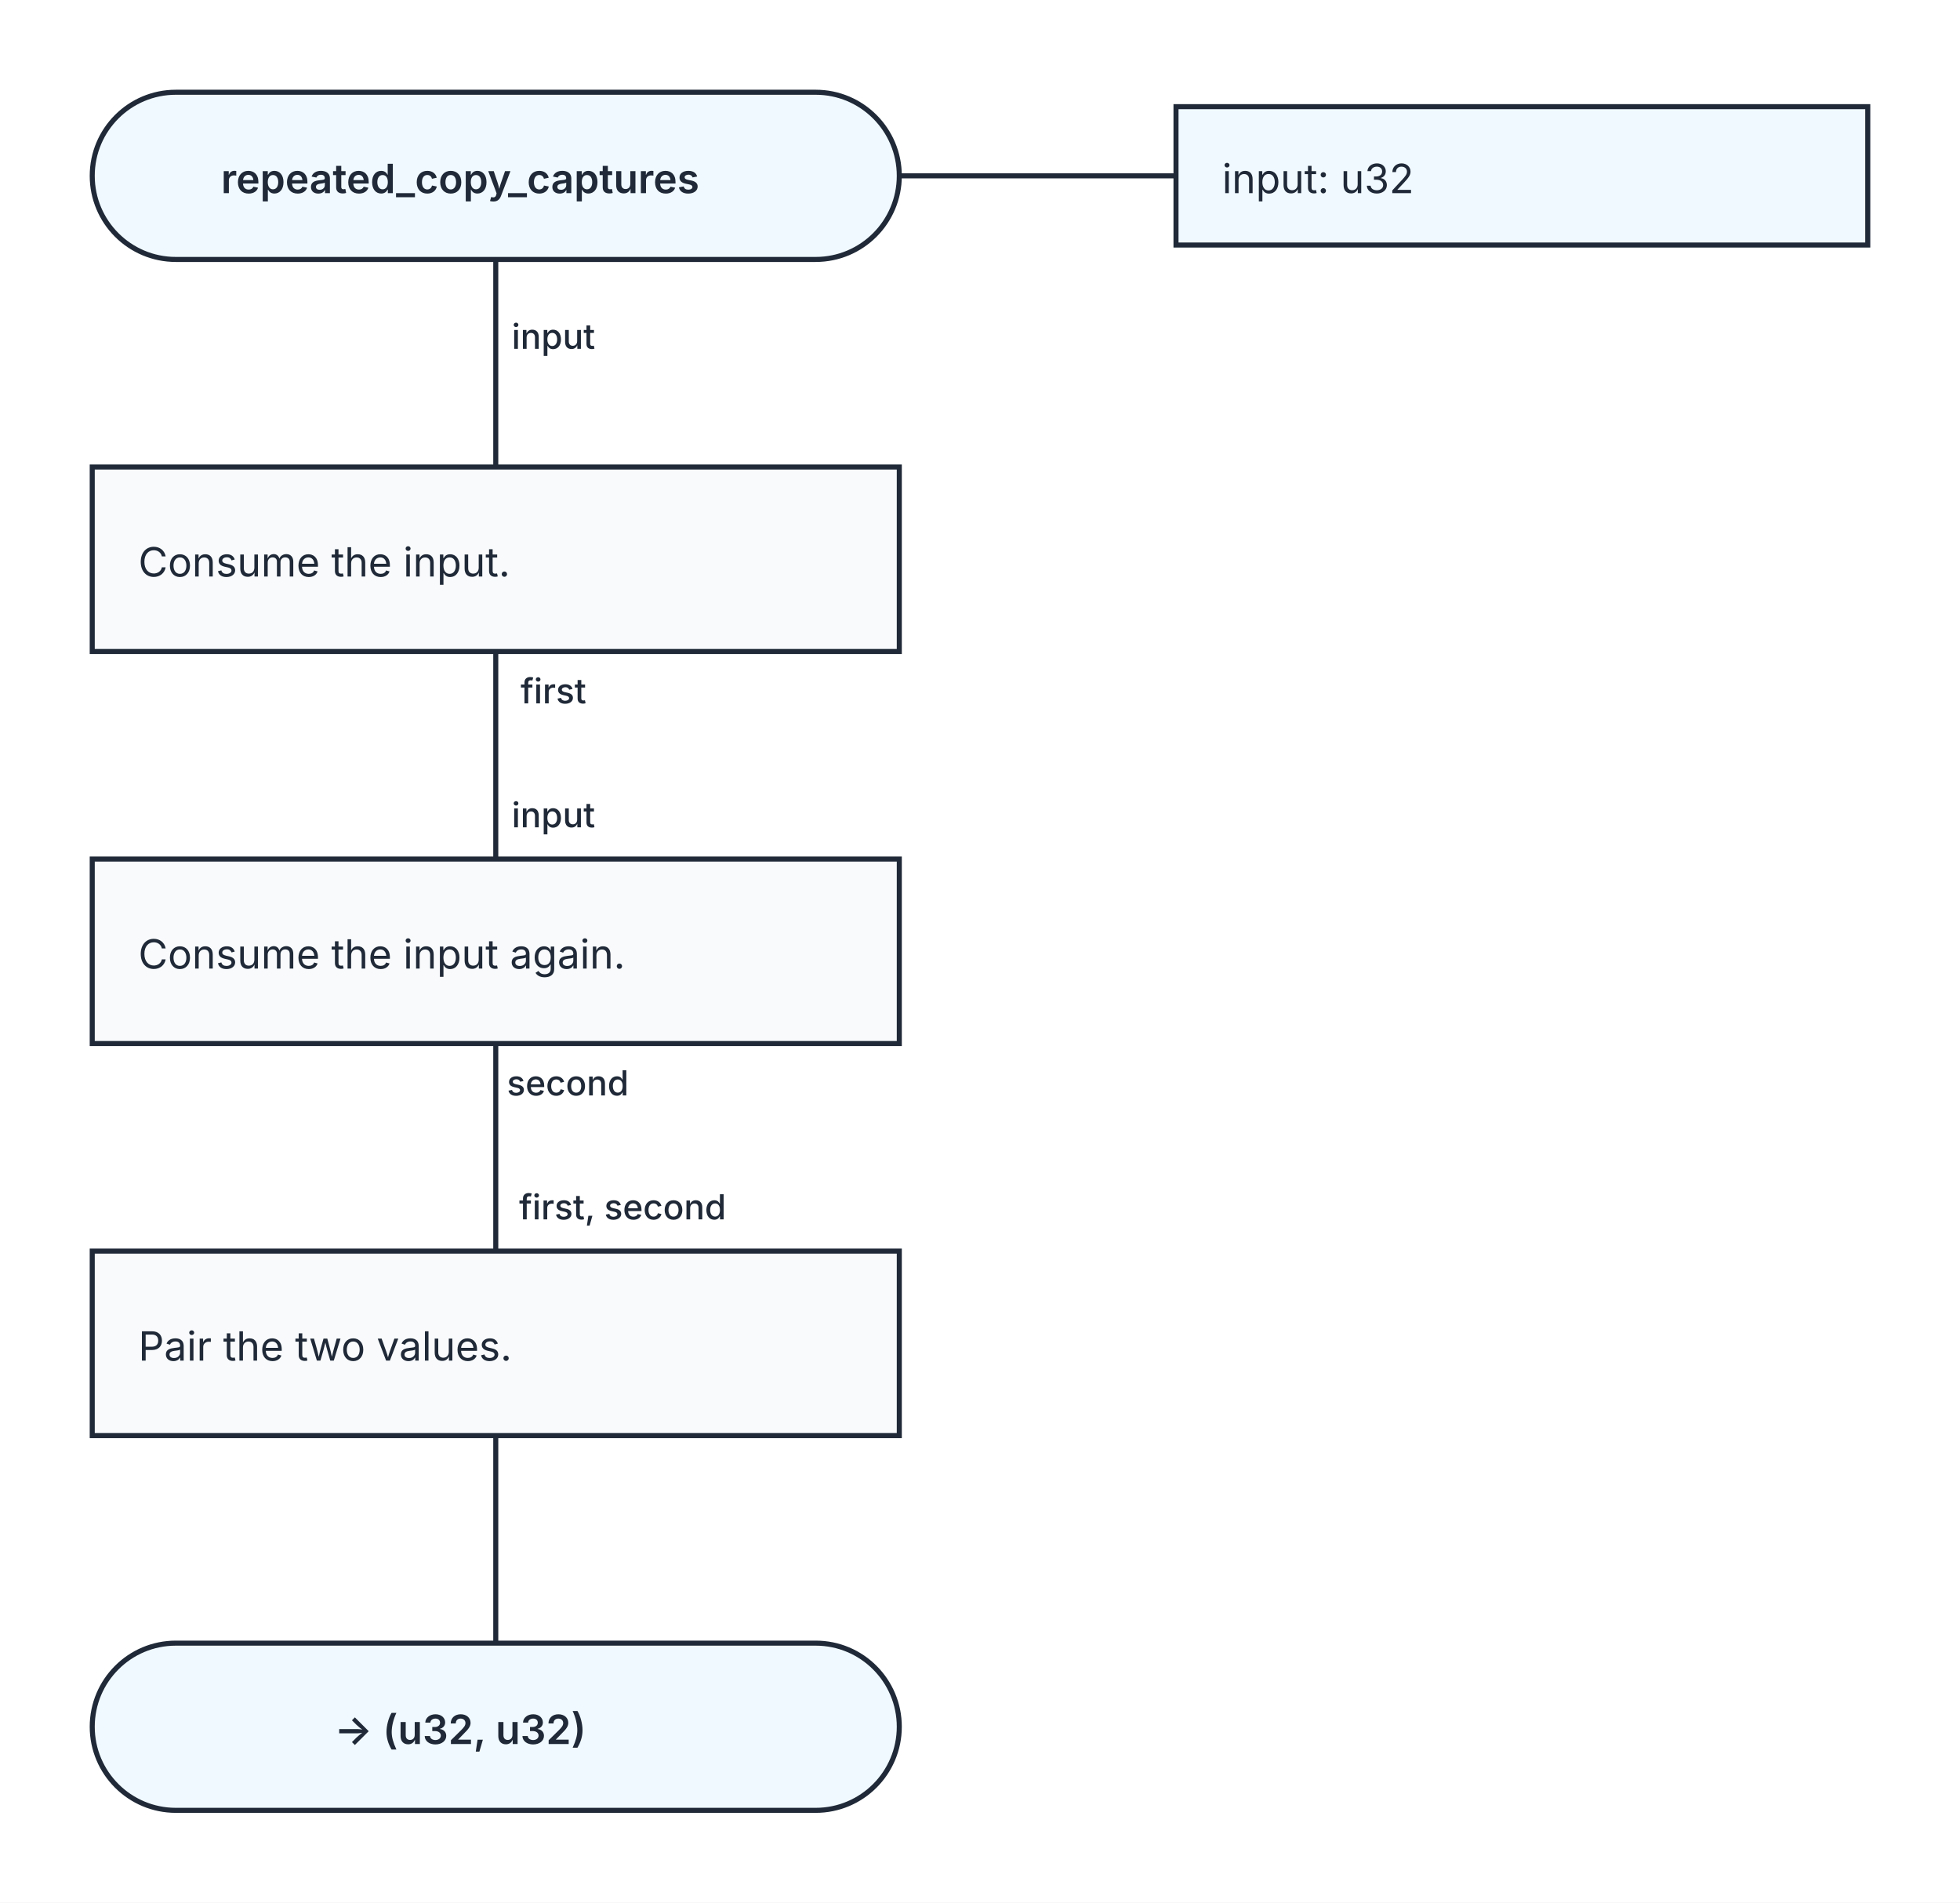
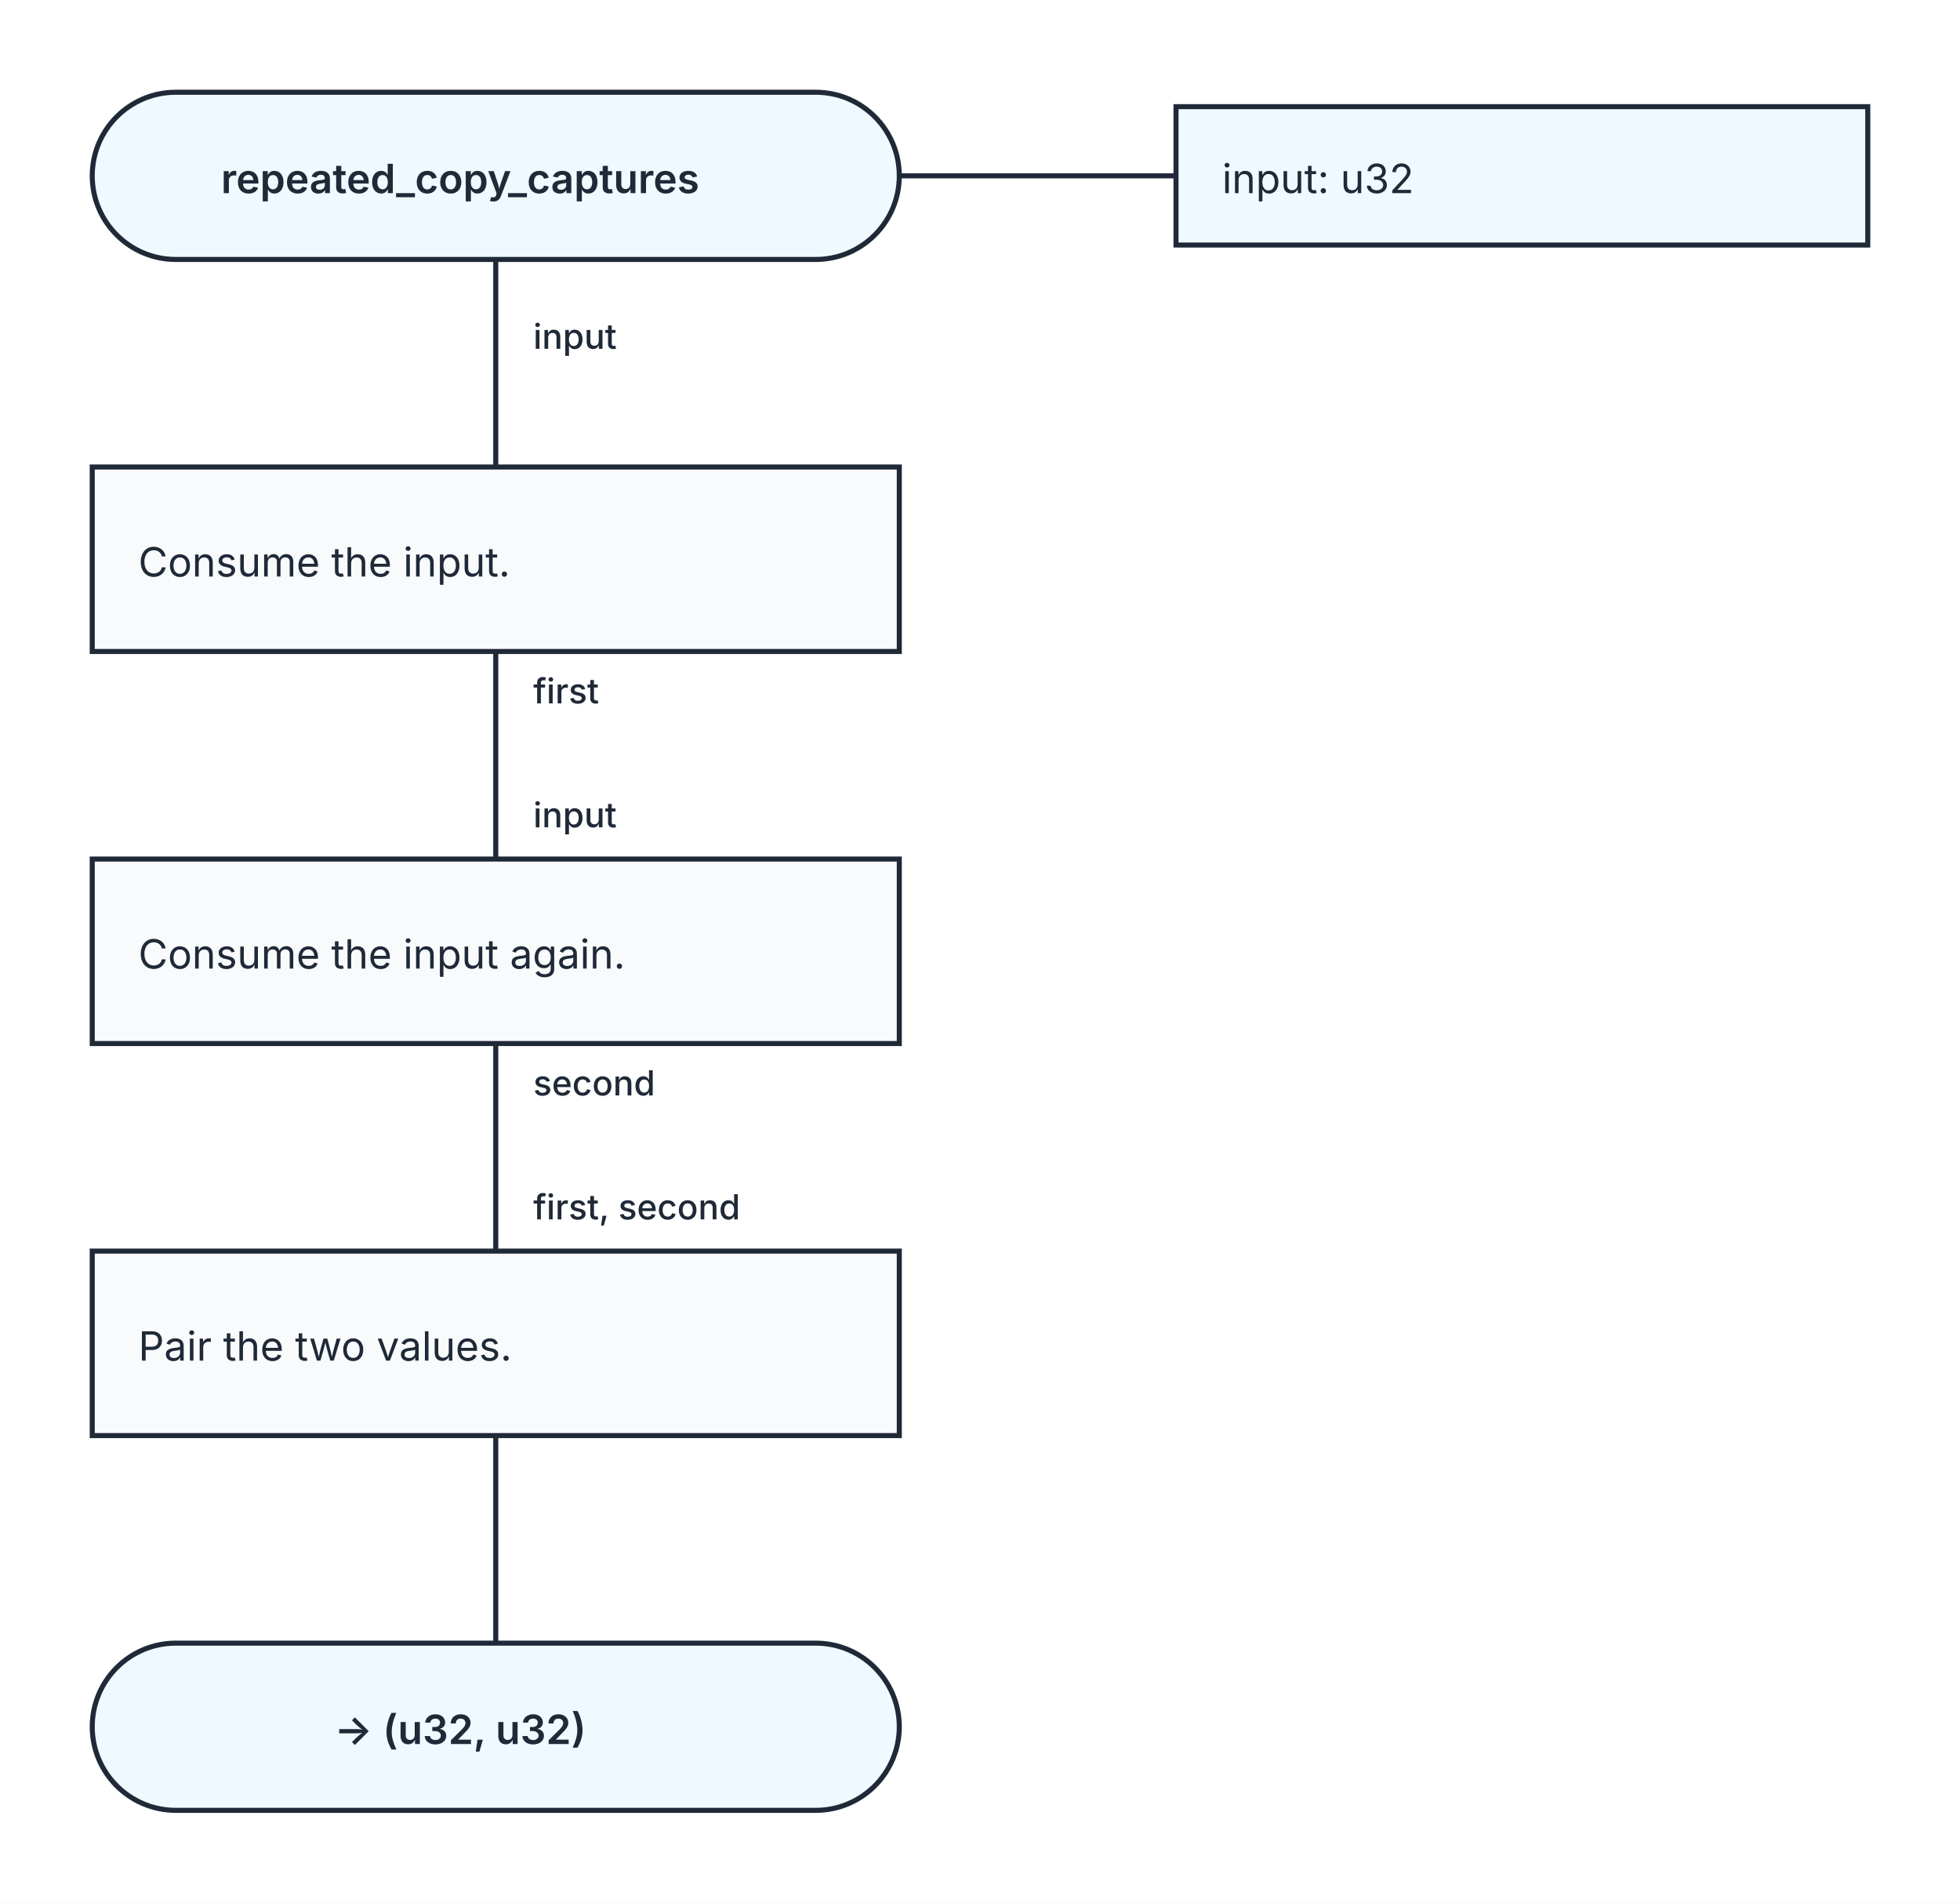
<svg xmlns="http://www.w3.org/2000/svg" width="680" height="660" viewBox="0 0 680 660" role="img" aria-labelledby="kaalang-title" aria-describedby="kaalang-description">
  <defs>
    <style>
      svg { color: #1f2937; font-family: Inter, ui-sans-serif, system-ui, -apple-system, BlinkMacSystemFont, "Segoe UI", sans-serif; text-rendering: optimizeLegibility; }
      .connection { fill: none; stroke: currentColor; stroke-width: 1.75; stroke-linecap: square; stroke-linejoin: round; }
-       .connection-label { fill: currentColor; font-size: 12px; font-weight: 500; paint-order: stroke; stroke: #ffffff; stroke-width: 5px; stroke-linejoin: round; text-anchor: middle; }
+       .connection-label { fill: currentColor; font-size: 12px; font-weight: 500; paint-order: stroke; stroke: #ffffff; stroke-width: 5px; stroke-linejoin: round; text-anchor: start; }
      .parameter-link { fill: none; stroke: currentColor; stroke-width: 1.75; }
      .node-shape { fill: #ffffff; stroke: currentColor; stroke-width: 1.75; }
      .start .node-shape, .end .node-shape, .parameter-panel .node-shape { fill: #f0f9ff; }
      .action .node-shape { fill: #f8fafc; }
      .question .node-shape { fill: #fffbeb; }
      .select .node-shape, .case .node-shape { fill: #f5f3ff; }
      .label { fill: currentColor; font-size: 14px; text-anchor: middle; }
      .start .label, .question .label, .select .label, .case .label, .end .label { font-weight: 600; }
      .action .label, .parameter-panel .label { font-weight: 400; text-anchor: start; }
    </style>
  </defs>
  <rect width="100%" height="100%" fill="#ffffff" />
  <g class="connections">
    <path class="connection" d="M 172 90 L 172 162" />
    <path class="connection" d="M 172 226 L 172 298" />
    <path class="connection" d="M 172 362 L 172 434" />
    <path class="connection" d="M 172 498 L 172 570" />
-     <text class="connection-label" x="200" y="121" xml:space="preserve">
-       <tspan x="200" dy="0">input</tspan>
+     <text class="connection-label" x="185" y="121" xml:space="preserve">
+       <tspan x="185" dy="0">input</tspan>
    </text>
-     <text class="connection-label" x="200" y="244" xml:space="preserve">
-       <tspan x="200" dy="0">first</tspan>
+     <text class="connection-label" x="185" y="244" xml:space="preserve">
+       <tspan x="185" dy="0">first</tspan>
    </text>
-     <text class="connection-label" x="205" y="380" xml:space="preserve">
-       <tspan x="205" dy="0">second</tspan>
+     <text class="connection-label" x="185" y="380" xml:space="preserve">
+       <tspan x="185" dy="0">second</tspan>
    </text>
-     <text class="connection-label" x="200" y="287" xml:space="preserve">
-       <tspan x="200" dy="0">input</tspan>
+     <text class="connection-label" x="185" y="287" xml:space="preserve">
+       <tspan x="185" dy="0">input</tspan>
    </text>
-     <text class="connection-label" x="224" y="423" xml:space="preserve">
-       <tspan x="224" dy="0">first, second</tspan>
+     <text class="connection-label" x="185" y="423" xml:space="preserve">
+       <tspan x="185" dy="0">first, second</tspan>
    </text>
  </g>
  <g class="nodes">
    <path class="parameter-link" d="M 312 61 L 408 61" />
    <g class="parameter-panel" transform="translate(528 61)">
      <rect class="node-shape" x="-120" y="-24" width="240" height="48" />
      <text class="label" x="-104" y="6" xml:space="preserve">
        <tspan x="-104" dy="0">input: u32</tspan>
      </text>
    </g>
    <g class="node start" transform="translate(172 61)">
      <rect class="node-shape" x="-140" y="-29" width="280" height="58" rx="29" />
      <text class="label" y="6" xml:space="preserve">
        <tspan x="0" dy="0">repeated_copy_captures</tspan>
      </text>
    </g>
    <g class="node action" transform="translate(172 194)">
      <rect class="node-shape" x="-140" y="-32" width="280" height="64" />
      <text class="label" y="6" xml:space="preserve">
        <tspan x="-124" dy="0">Consume the input.</tspan>
      </text>
    </g>
    <g class="node action" transform="translate(172 330)">
      <rect class="node-shape" x="-140" y="-32" width="280" height="64" />
      <text class="label" y="6" xml:space="preserve">
        <tspan x="-124" dy="0">Consume the input again.</tspan>
      </text>
    </g>
    <g class="node action" transform="translate(172 466)">
      <rect class="node-shape" x="-140" y="-32" width="280" height="64" />
      <text class="label" y="6" xml:space="preserve">
        <tspan x="-124" dy="0">Pair the two values.</tspan>
      </text>
    </g>
    <g class="node end" transform="translate(172 599)">
      <rect class="node-shape" x="-140" y="-29" width="280" height="58" rx="29" />
      <text class="label" y="6" xml:space="preserve">
        <tspan x="0" dy="0">-&gt; (u32, u32)</tspan>
      </text>
    </g>
  </g>
</svg>
